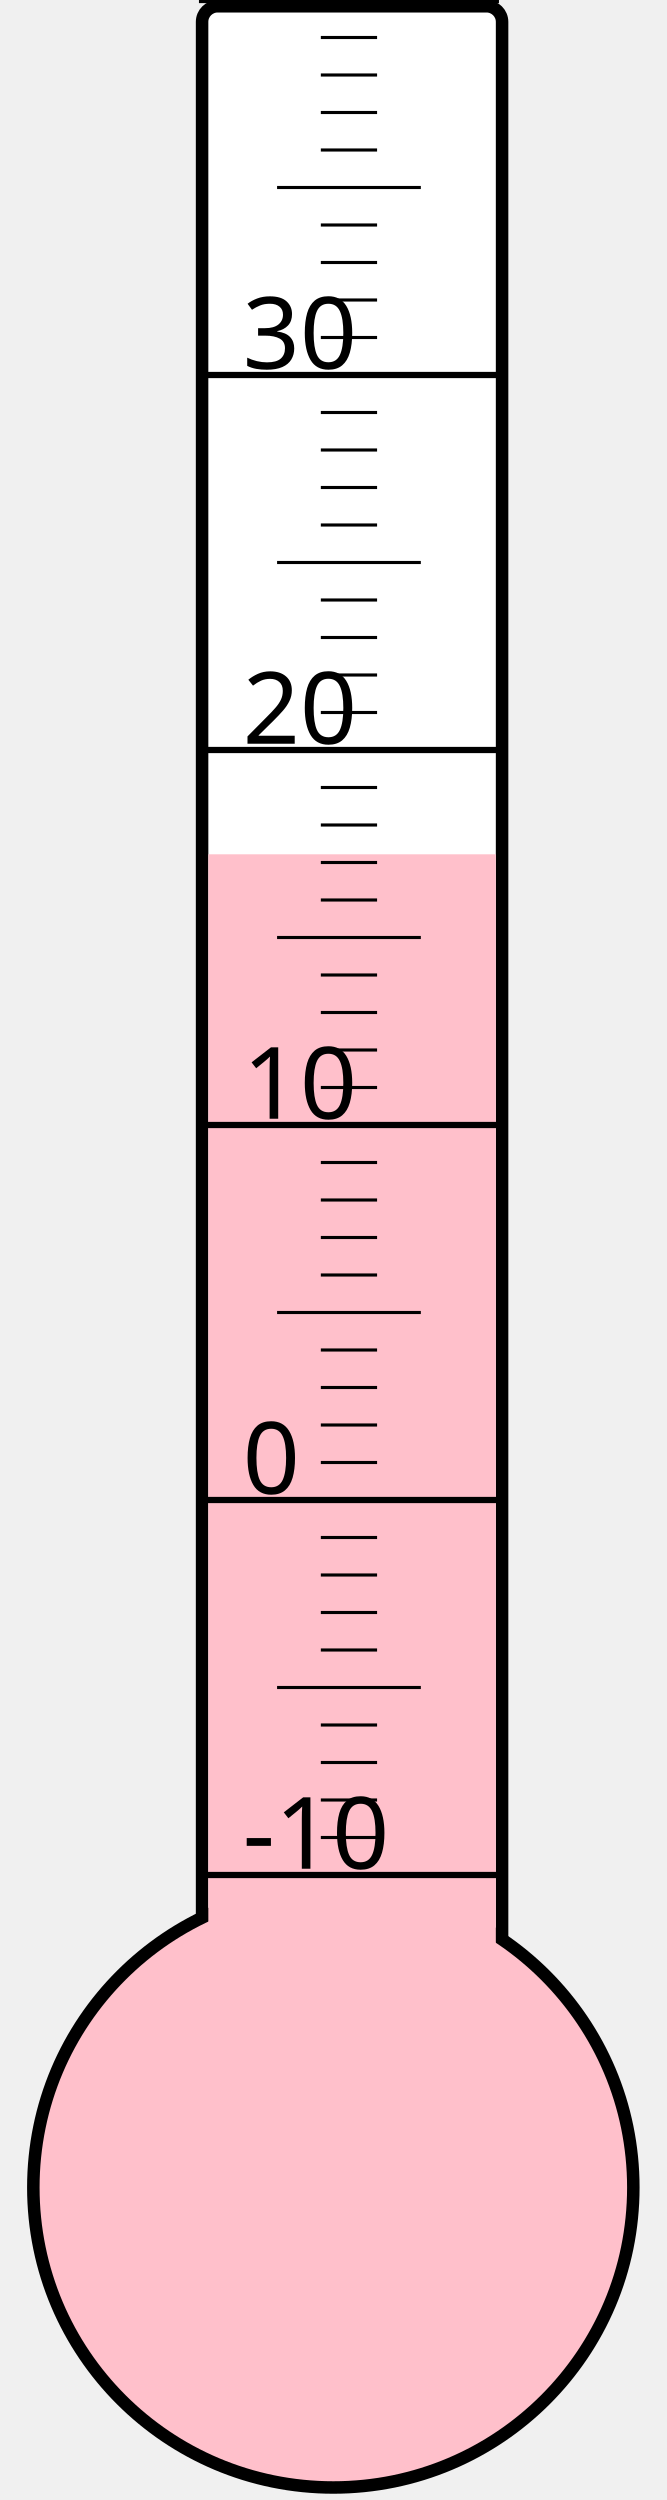
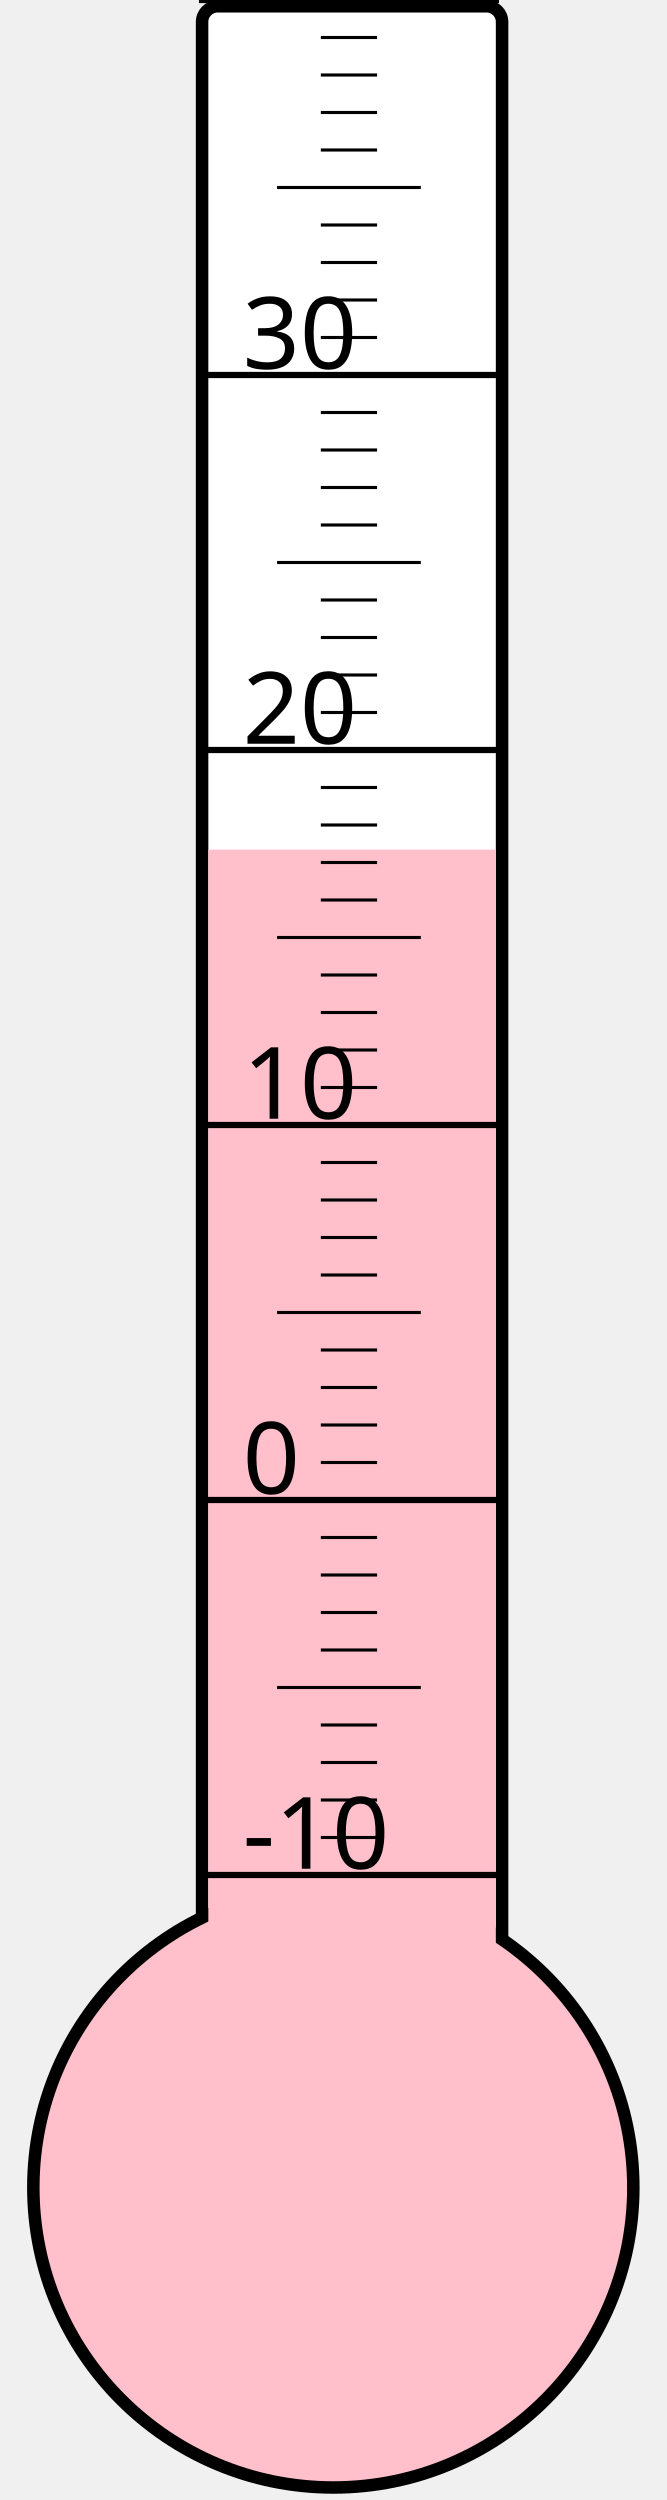
<svg xmlns="http://www.w3.org/2000/svg" width="40px" height="150px" viewBox="0 0 200 800">
  <rect width="200" height="800" x="0" y="0" style="fill: #ffffeb; fill-opacity: 0;" />
  <rect width="96" height="680" x="58" y="2" rx="5" ry="5" style="fill: white; fill-opacity: 1; stroke: black; stroke-width: 4;" />
  <circle cx="100" cy="700" r="96" style="fill: pink; stroke: black; stroke-width: 4;" />
-   <rect width="92" height="426.625" x="60" y="273.375" style="fill: pink; fill-opacity: 1; stroke-width: 0;" />
+   <rect width="92" height="428.125" x="60" y="271.875" style="fill: pink; fill-opacity: 1; stroke-width: 0;" />
  <text x="71" y="598" style="font-family: sans-serif; font-size: 24pt;">-10</text>
  <text x="71" y="478" style="font-family: sans-serif; font-size: 24pt;">0</text>
  <text x="71" y="358" style="font-family: sans-serif; font-size: 24pt;">10</text>
  <text x="71" y="238" style="font-family: sans-serif; font-size: 24pt;">20</text>
  <text x="71" y="118" style="font-family: sans-serif; font-size: 24pt;">30</text>
  <g style="stroke: black;">
    <line x1="57" y1="600" x2="153" y2="600" style="stroke-width: 2;" />
    <line x1="96" y1="588" x2="114" y2="588" style="stroke-width: 1;" />
    <line x1="96" y1="576" x2="114" y2="576" style="stroke-width: 1;" />
    <line x1="96" y1="564" x2="114" y2="564" style="stroke-width: 1;" />
    <line x1="96" y1="552" x2="114" y2="552" style="stroke-width: 1;" />
    <line x1="82" y1="540" x2="128" y2="540" style="stroke-width: 1;" />
    <line x1="96" y1="528" x2="114" y2="528" style="stroke-width: 1;" />
    <line x1="96" y1="516" x2="114" y2="516" style="stroke-width: 1;" />
    <line x1="96" y1="504" x2="114" y2="504" style="stroke-width: 1;" />
    <line x1="96" y1="492" x2="114" y2="492" style="stroke-width: 1;" />
    <line x1="57" y1="480" x2="153" y2="480" style="stroke-width: 2;" />
    <line x1="96" y1="468" x2="114" y2="468" style="stroke-width: 1;" />
    <line x1="96" y1="456" x2="114" y2="456" style="stroke-width: 1;" />
    <line x1="96" y1="444" x2="114" y2="444" style="stroke-width: 1;" />
    <line x1="96" y1="432" x2="114" y2="432" style="stroke-width: 1;" />
    <line x1="82" y1="420" x2="128" y2="420" style="stroke-width: 1;" />
    <line x1="96" y1="408" x2="114" y2="408" style="stroke-width: 1;" />
    <line x1="96" y1="396" x2="114" y2="396" style="stroke-width: 1;" />
    <line x1="96" y1="384" x2="114" y2="384" style="stroke-width: 1;" />
    <line x1="96" y1="372" x2="114" y2="372" style="stroke-width: 1;" />
    <line x1="57" y1="360" x2="153" y2="360" style="stroke-width: 2;" />
    <line x1="96" y1="348" x2="114" y2="348" style="stroke-width: 1;" />
    <line x1="96" y1="336" x2="114" y2="336" style="stroke-width: 1;" />
    <line x1="96" y1="324" x2="114" y2="324" style="stroke-width: 1;" />
    <line x1="96" y1="312" x2="114" y2="312" style="stroke-width: 1;" />
    <line x1="82" y1="300" x2="128" y2="300" style="stroke-width: 1;" />
    <line x1="96" y1="288" x2="114" y2="288" style="stroke-width: 1;" />
    <line x1="96" y1="276" x2="114" y2="276" style="stroke-width: 1;" />
    <line x1="96" y1="264" x2="114" y2="264" style="stroke-width: 1;" />
    <line x1="96" y1="252" x2="114" y2="252" style="stroke-width: 1;" />
    <line x1="57" y1="240" x2="153" y2="240" style="stroke-width: 2;" />
    <line x1="96" y1="228" x2="114" y2="228" style="stroke-width: 1;" />
    <line x1="96" y1="216" x2="114" y2="216" style="stroke-width: 1;" />
    <line x1="96" y1="204" x2="114" y2="204" style="stroke-width: 1;" />
    <line x1="96" y1="192" x2="114" y2="192" style="stroke-width: 1;" />
    <line x1="82" y1="180" x2="128" y2="180" style="stroke-width: 1;" />
    <line x1="96" y1="168" x2="114" y2="168" style="stroke-width: 1;" />
    <line x1="96" y1="156" x2="114" y2="156" style="stroke-width: 1;" />
    <line x1="96" y1="144" x2="114" y2="144" style="stroke-width: 1;" />
    <line x1="96" y1="132" x2="114" y2="132" style="stroke-width: 1;" />
    <line x1="57" y1="120" x2="153" y2="120" style="stroke-width: 2;" />
    <line x1="96" y1="108" x2="114" y2="108" style="stroke-width: 1;" />
    <line x1="96" y1="96" x2="114" y2="96" style="stroke-width: 1;" />
    <line x1="96" y1="84" x2="114" y2="84" style="stroke-width: 1;" />
    <line x1="96" y1="72" x2="114" y2="72" style="stroke-width: 1;" />
    <line x1="82" y1="60" x2="128" y2="60" style="stroke-width: 1;" />
    <line x1="96" y1="48" x2="114" y2="48" style="stroke-width: 1;" />
    <line x1="96" y1="36" x2="114" y2="36" style="stroke-width: 1;" />
    <line x1="96" y1="24" x2="114" y2="24" style="stroke-width: 1;" />
    <line x1="96" y1="12" x2="114" y2="12" style="stroke-width: 1;" />
    <line x1="57" y1="0" x2="153" y2="0" style="stroke-width: 2;" />
  </g>
</svg>
